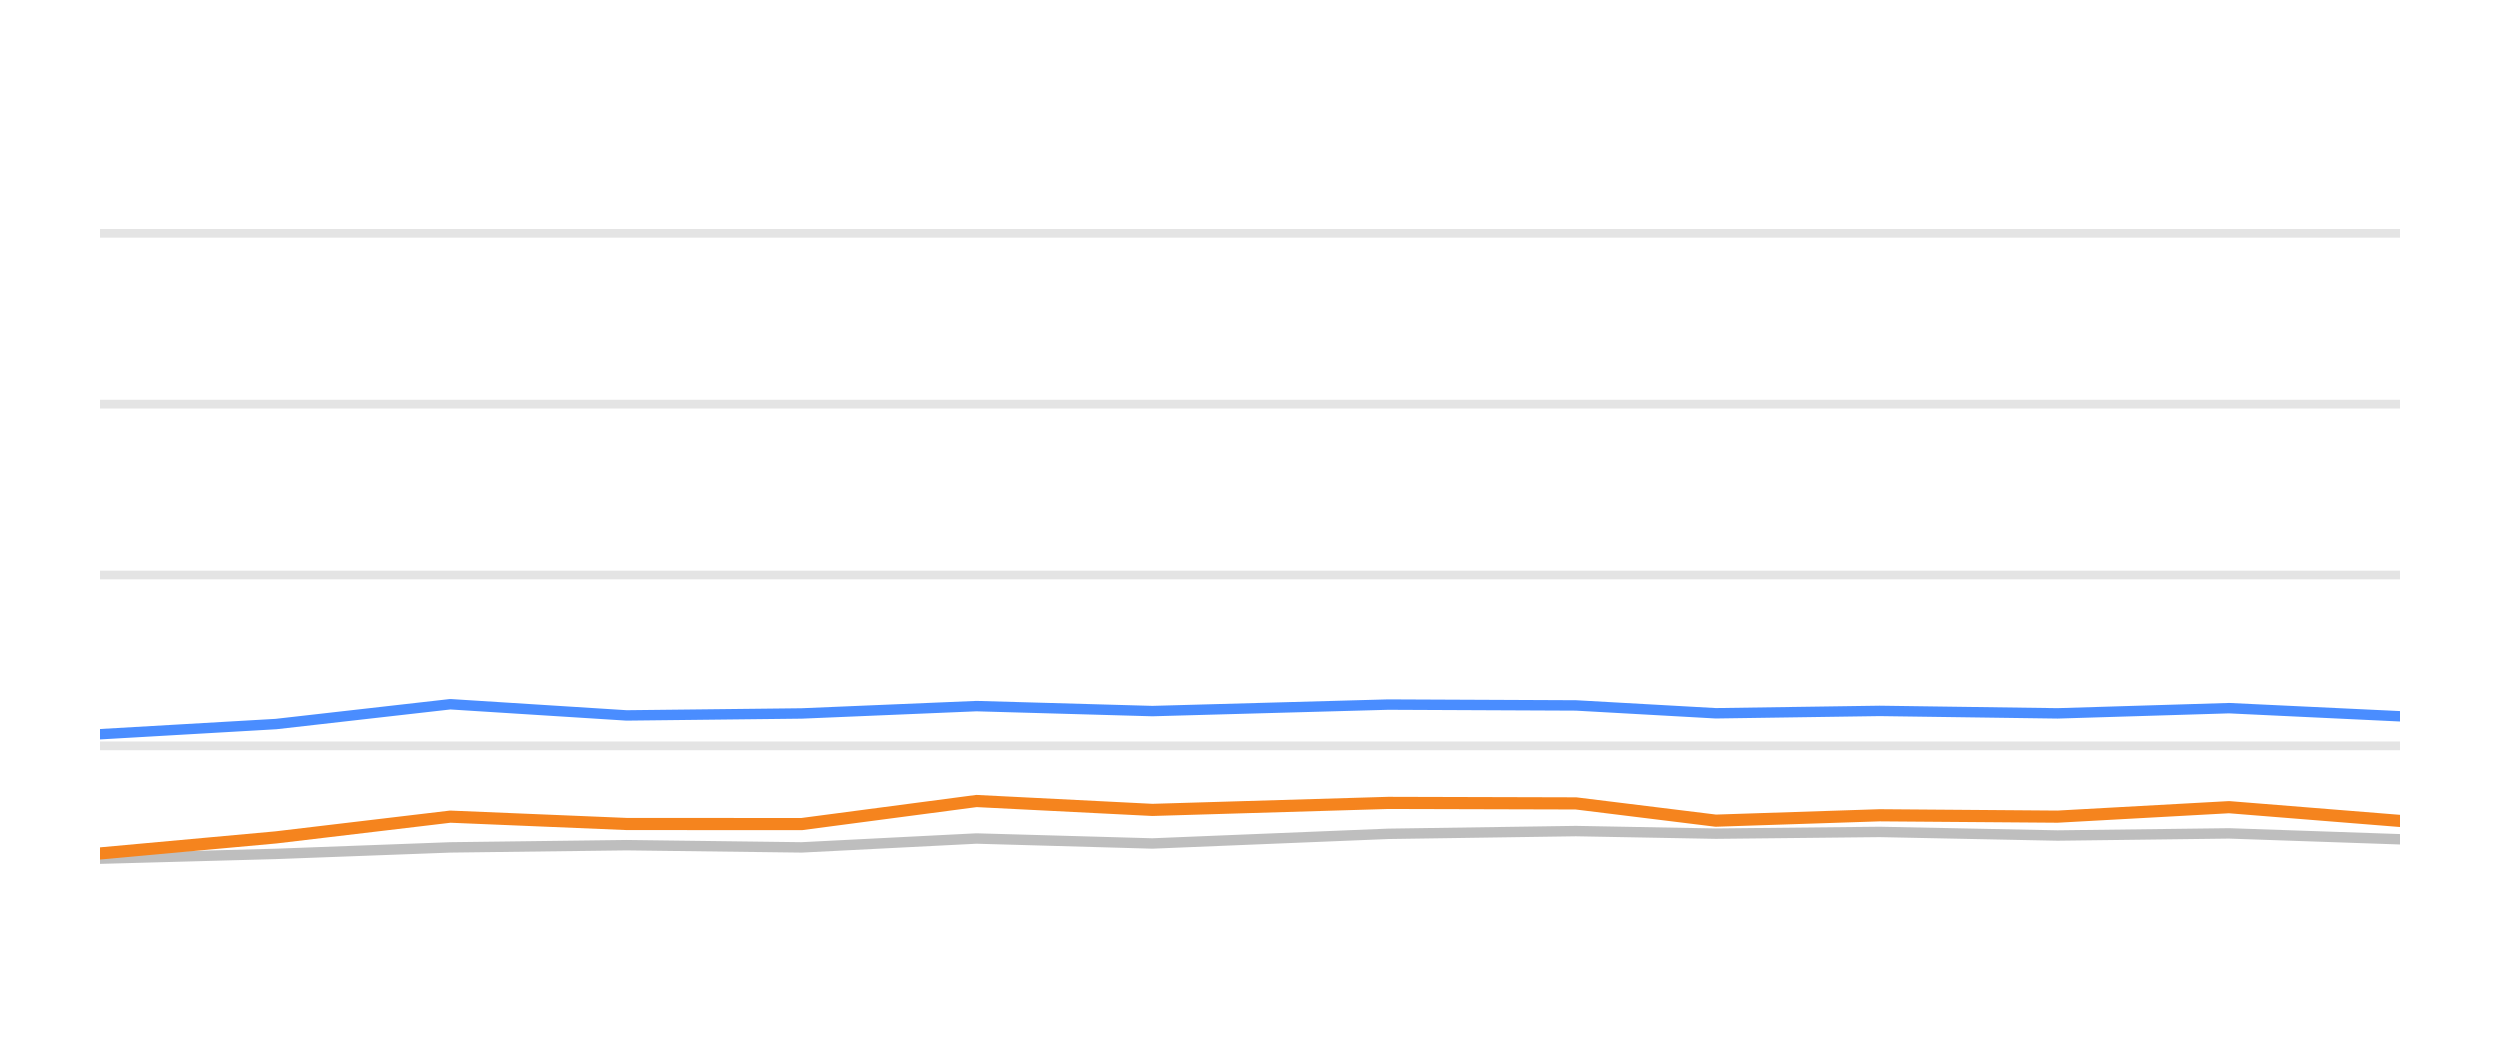
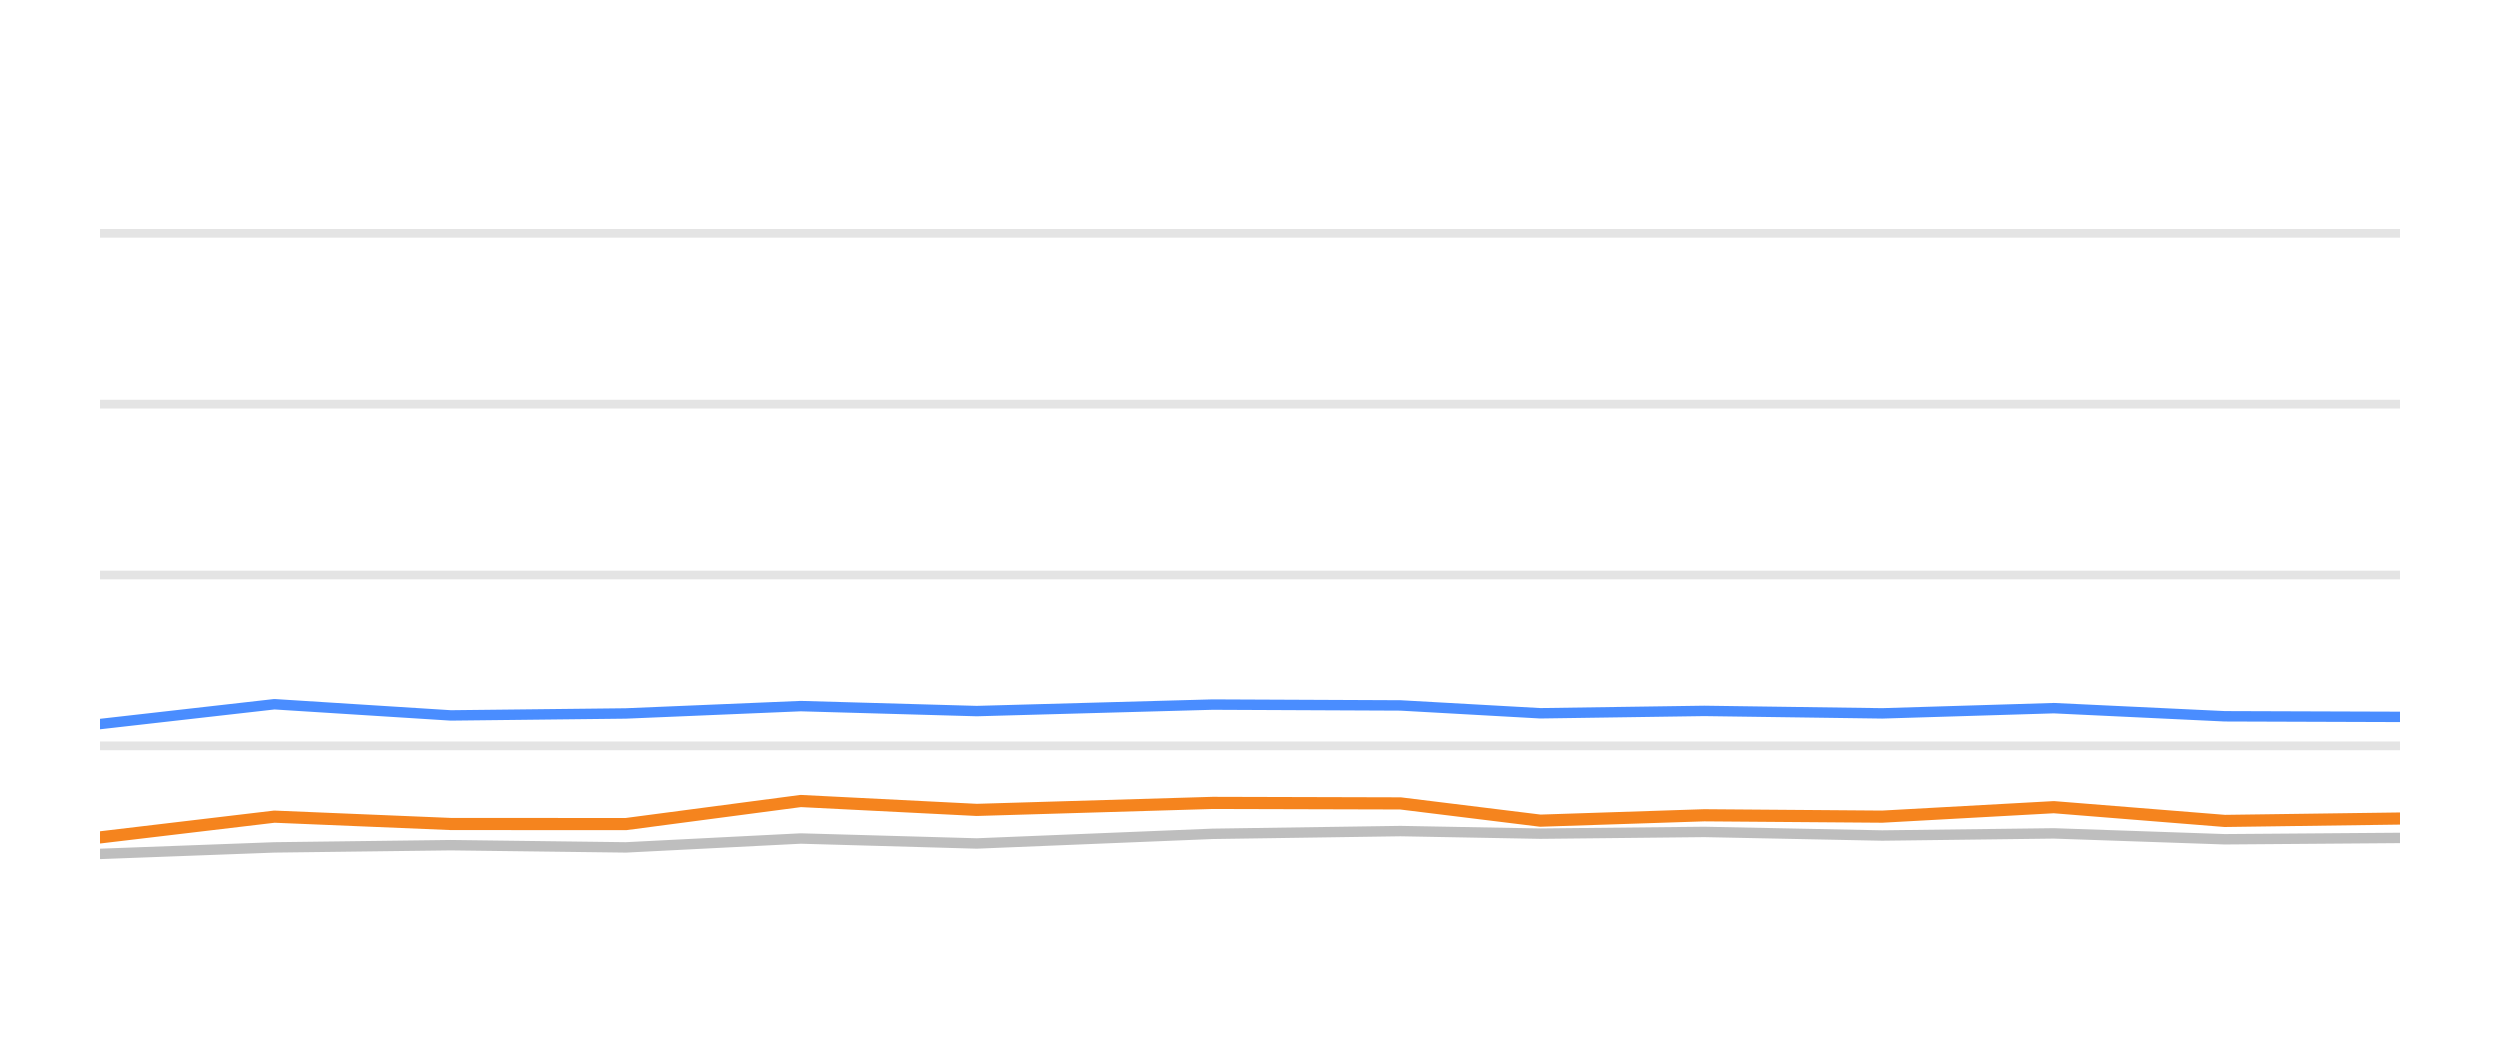
<svg xmlns="http://www.w3.org/2000/svg" width="144pt" height="60pt" viewBox="0 0 144 60" version="1.1">
  <defs>
    <style type="text/css">*{stroke-linejoin: round; stroke-linecap: butt}</style>
  </defs>
  <g id="figure_1">
    <g id="patch_1">
      <path d="M 0 60  L 144 60  L 144 0  L 0 0  L 0 60  z " style="fill: none; opacity: 0" />
    </g>
    <g id="axes_1">
      <g id="patch_2">
        <path d="M 5.76 52.8  L 138.24 52.8  L 138.24 3.6  L 5.76 3.6  L 5.76 52.8  z " style="fill: none" />
      </g>
      <g id="matplotlib.axis_1" />
      <g id="matplotlib.axis_2" />
      <g id="line2d_1">
-         <path d="M 5.76 42.96  L 138.24 42.96  " clip-path="url(#p9dfa53d1cc)" style="fill: none; stroke: #b2b2b2; stroke-opacity: 0.35; stroke-width: 0.5; stroke-linecap: square" />
+         <path d="M 5.76 42.96  L 138.24 42.96  " clip-path="url(#p8f04cdbeb5)" style="fill: none; stroke: #b2b2b2; stroke-opacity: 0.35; stroke-width: 0.5; stroke-linecap: square" />
      </g>
      <g id="line2d_2">
-         <path d="M 5.76 33.12  L 138.24 33.12  " clip-path="url(#p9dfa53d1cc)" style="fill: none; stroke: #b2b2b2; stroke-opacity: 0.35; stroke-width: 0.5; stroke-linecap: square" />
+         <path d="M 5.76 33.12  L 138.24 33.12  " clip-path="url(#p8f04cdbeb5)" style="fill: none; stroke: #b2b2b2; stroke-opacity: 0.35; stroke-width: 0.5; stroke-linecap: square" />
      </g>
      <g id="line2d_3">
-         <path d="M 5.76 23.28  L 138.24 23.28  " clip-path="url(#p9dfa53d1cc)" style="fill: none; stroke: #b2b2b2; stroke-opacity: 0.35; stroke-width: 0.5; stroke-linecap: square" />
+         <path d="M 5.76 23.28  L 138.24 23.28  " clip-path="url(#p8f04cdbeb5)" style="fill: none; stroke: #b2b2b2; stroke-opacity: 0.35; stroke-width: 0.5; stroke-linecap: square" />
      </g>
      <g id="line2d_4">
-         <path d="M 5.76 13.44  L 138.24 13.44  " clip-path="url(#p9dfa53d1cc)" style="fill: none; stroke: #b2b2b2; stroke-opacity: 0.35; stroke-width: 0.5; stroke-linecap: square" />
+         <path d="M 5.76 13.44  L 138.24 13.44  " clip-path="url(#p8f04cdbeb5)" style="fill: none; stroke: #b2b2b2; stroke-opacity: 0.35; stroke-width: 0.5; stroke-linecap: square" />
      </g>
      <g id="line2d_5">
-         <path d="M 5.76 49.459  L 15.895 49.184  L 25.937 48.81  L 36.093 48.682  L 46.175 48.81  L 56.244 48.298  L 66.377 48.584  L 79.961 48.028  L 90.775 47.87  L 98.829 48.018  L 108.266 47.919  L 118.514 48.126  L 128.394 48.003  L 138.24 48.342  " clip-path="url(#p9dfa53d1cc)" style="fill: none; stroke: #bebebe; stroke-width: 0.6; stroke-linecap: round" />
+         <path d="M 5.76 49.184  L 15.806 48.81  L 25.966 48.682  L 36.052 48.81  L 46.123 48.298  L 56.26 48.584  L 69.849 48.028  L 80.667 47.87  L 88.724 48.018  L 98.164 47.919  L 108.416 48.126  L 118.3 48.003  L 128.149 48.342  L 138.24 48.264  " clip-path="url(#p8f04cdbeb5)" style="fill: none; stroke: #bebebe; stroke-width: 0.6; stroke-linecap: round" />
      </g>
      <g id="line2d_6">
-         <path d="M 5.76 42.291  L 15.895 41.705  L 25.937 40.564  L 36.093 41.208  L 46.175 41.095  L 56.244 40.672  L 66.377 40.958  L 79.961 40.584  L 90.775 40.633  L 98.829 41.085  L 108.266 40.948  L 118.514 41.09  L 128.394 40.79  L 138.24 41.258  " clip-path="url(#p9dfa53d1cc)" style="fill: none; stroke: #4a8dff; stroke-width: 0.6; stroke-linecap: round" />
+         <path d="M 5.76 41.705  L 15.806 40.564  L 25.966 41.208  L 36.052 41.095  L 46.123 40.672  L 56.26 40.958  L 69.849 40.584  L 80.667 40.633  L 88.724 41.085  L 98.164 40.948  L 108.416 41.09  L 118.3 40.79  L 128.149 41.258  L 138.24 41.292  " clip-path="url(#p8f04cdbeb5)" style="fill: none; stroke: #4a8dff; stroke-width: 0.6; stroke-linecap: round" />
      </g>
      <g id="line2d_7">
-         <path d="M 5.76 49.159  L 15.895 48.234  L 25.937 47.039  L 36.093 47.462  L 46.175 47.467  L 56.244 46.138  L 66.377 46.65  L 79.961 46.247  L 90.775 46.276  L 98.829 47.27  L 108.266 46.96  L 118.514 47.039  L 128.394 46.493  L 138.24 47.285  " clip-path="url(#p9dfa53d1cc)" style="fill: none; stroke: #f5841e; stroke-width: 0.7; stroke-linecap: round" />
+         <path d="M 5.76 48.234  L 15.806 47.039  L 25.966 47.462  L 36.052 47.467  L 46.123 46.138  L 56.26 46.65  L 69.849 46.247  L 80.667 46.276  L 88.724 47.27  L 98.164 46.96  L 108.416 47.039  L 118.3 46.493  L 128.149 47.285  L 138.24 47.147  " clip-path="url(#p8f04cdbeb5)" style="fill: none; stroke: #f5841e; stroke-width: 0.7; stroke-linecap: round" />
      </g>
    </g>
  </g>
  <defs>
-     <clipPath id="p9dfa53d1cc">
+     <clipPath id="p8f04cdbeb5">
      <rect x="5.76" y="3.6" width="132.48" height="49.2" />
    </clipPath>
  </defs>
</svg>
